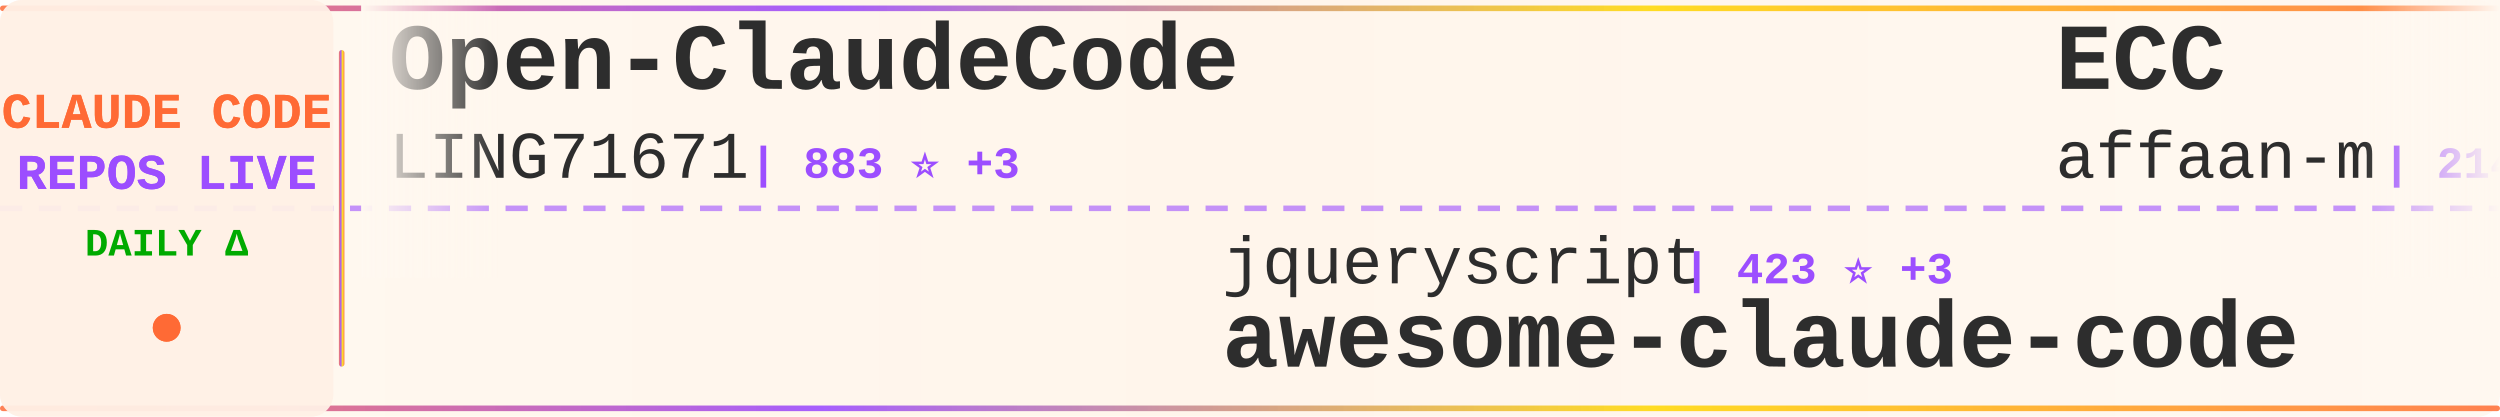
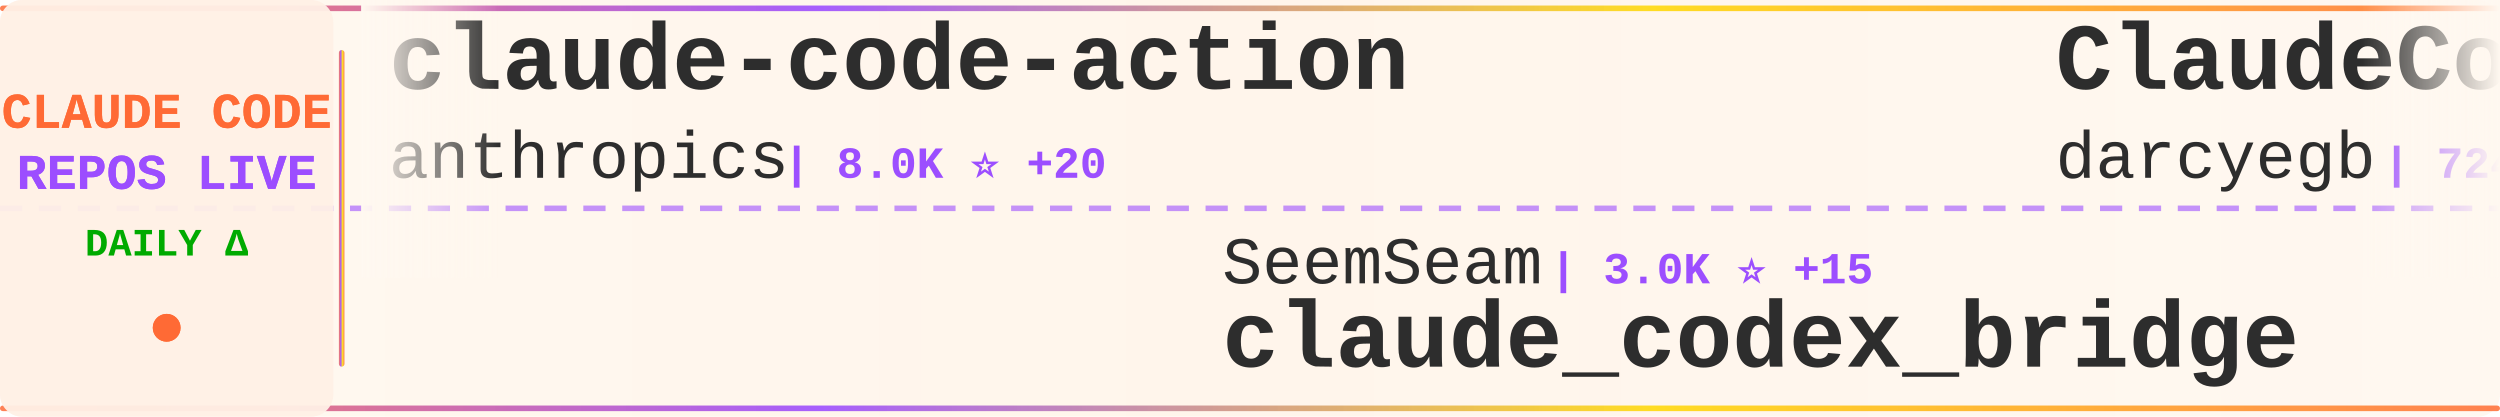
<svg xmlns="http://www.w3.org/2000/svg" width="900" height="150">
  <defs>
    <linearGradient id="tickerBg" x1="0%" y1="0%" x2="100%" y2="0%">
      <stop offset="0%" style="stop-color:#fff8f0;stop-opacity:0.98" />
      <stop offset="50%" style="stop-color:#fff5eb;stop-opacity:1" />
      <stop offset="100%" style="stop-color:#fff8f0;stop-opacity:0.98" />
    </linearGradient>
    <linearGradient id="borderGrad" x1="0%" y1="0%" x2="100%" y2="0%">
      <stop offset="0%" style="stop-color:#FF6B35;stop-opacity:0.85">
        <animate attributeName="stop-opacity" values="0.85;1;0.85" dur="2s" repeatCount="indefinite" />
      </stop>
      <stop offset="33%" style="stop-color:#9C4EFF;stop-opacity:0.9">
        <animate attributeName="stop-opacity" values="0.9;1;0.9" dur="2.2s" repeatCount="indefinite" />
      </stop>
      <stop offset="66%" style="stop-color:#FFD700;stop-opacity:0.85">
        <animate attributeName="stop-opacity" values="0.85;1;0.85" dur="1.8s" repeatCount="indefinite" />
      </stop>
      <stop offset="100%" style="stop-color:#FF6B35;stop-opacity:0.85">
        <animate attributeName="stop-opacity" values="0.85;1;0.85" dur="2s" repeatCount="indefinite" />
      </stop>
    </linearGradient>
    <filter id="textGlow">
      <feGaussianBlur stdDeviation="0.15" result="coloredBlur" />
      <feMerge>
        <feMergeNode in="coloredBlur" />
        <feMergeNode in="SourceGraphic" />
      </feMerge>
    </filter>
    <filter id="metricGlow">
      <feGaussianBlur stdDeviation="0.2" result="coloredBlur" />
      <feMerge>
        <feMergeNode in="coloredBlur" />
        <feMergeNode in="SourceGraphic" />
      </feMerge>
    </filter>
    <linearGradient id="leftFade" x1="0%" y1="0%" x2="100%" y2="0%">
      <stop offset="0%" style="stop-color:#fff8f0;stop-opacity:1" />
      <stop offset="100%" style="stop-color:#fff8f0;stop-opacity:0" />
    </linearGradient>
    <linearGradient id="rightFade" x1="0%" y1="0%" x2="100%" y2="0%">
      <stop offset="0%" style="stop-color:#fff8f0;stop-opacity:0" />
      <stop offset="100%" style="stop-color:#fff8f0;stop-opacity:1" />
    </linearGradient>
  </defs>
  <rect width="900" height="150" fill="url(#tickerBg)" rx="8" />
  <rect x="0" y="2" width="900" height="2" fill="url(#borderGrad)" rx="1" />
  <rect x="0" y="146" width="900" height="2" fill="url(#borderGrad)" rx="1" />
  <line x1="0" y1="75" x2="900" y2="75" stroke="#9C4EFF" stroke-width="2" stroke-dasharray="8 6" opacity="0.6" />
  <rect x="0" y="0" width="120" height="150" fill="#fff0e6" opacity="0.95" rx="8" />
  <text x="60" y="46" font-family="'Courier New', monospace" font-size="18" font-weight="bold" fill="#FF6B35" text-anchor="middle" filter="url(#textGlow)">
    CLAUDE CODE
  </text>
  <text x="60" y="68" font-family="'Courier New', monospace" font-size="18" font-weight="bold" fill="#9C4EFF" text-anchor="middle" filter="url(#textGlow)">
    REPOS LIVE
  </text>
  <text x="60" y="92" font-family="'Courier New', monospace" font-size="14" font-weight="bold" fill="#00aa00" text-anchor="middle">
    DAILY Δ
  </text>
  <circle cx="60" cy="118" r="5" fill="#FF6B35" filter="url(#metricGlow)">
    <animate attributeName="r" values="4;6;4" dur="1.5s" repeatCount="indefinite" />
    <animate attributeName="opacity" values="0.6;1;0.6" dur="1.5s" repeatCount="indefinite" />
  </circle>
  <rect x="122" y="18" width="2" height="114" fill="url(#borderGrad)" rx="1" />
  <clipPath id="tickerClip">
    <rect x="130" y="0" width="770" height="150" />
  </clipPath>
  <g clip-path="url(#tickerClip)">
    <g id="tickerItems">
      <animateTransform attributeName="transform" attributeType="XML" type="translate" from="0 0" to="-3000 0" dur="54s" repeatCount="indefinite" />
      <g transform="translate(0, 0)">
-         <text x="140" y="32" font-family="'Courier New', monospace" font-size="34" font-weight="bold" fill="#2d2d2d">Open-ClaudeCode</text>
-         <text x="140" y="64" font-family="'Courier New', monospace" font-size="24" font-weight="normal" fill="#2d2d2d" opacity="1.0">LING71671</text>
-         <text x="270" y="64" font-family="'Courier New', monospace" font-size="16" font-weight="bold" fill="#9C4EFF"> | 883 ⭐ +3</text>
+         <text x="140" y="32" font-family="'Courier New', monospace" font-size="34" font-weight="bold" fill="#2d2d2d">claude-code-action</text>
+         <text x="140" y="64" font-family="'Courier New', monospace" font-size="24" font-weight="normal" fill="#2d2d2d" opacity="1.0">anthropics</text>
+         <text x="282" y="64" font-family="'Courier New', monospace" font-size="16" font-weight="bold" fill="#9C4EFF"> | 8.0K ⭐ +20</text>
      </g>
      <g transform="translate(300, 0)">
-         <text x="140" y="102" font-family="'Courier New', monospace" font-size="24" font-weight="normal" fill="#2d2d2d" opacity="1.0">jqueryscript</text>
-         <text x="306" y="102" font-family="'Courier New', monospace" font-size="16" font-weight="bold" fill="#9C4EFF"> | 423 ⭐ +3</text>
-         <text x="140" y="132" font-family="'Courier New', monospace" font-size="34" font-weight="bold" fill="#2d2d2d">awesome-claude-code</text>
+         <text x="140" y="102" font-family="'Courier New', monospace" font-size="24" font-weight="normal" fill="#2d2d2d" opacity="1.0">SeemSeam</text>
+         <text x="258" y="102" font-family="'Courier New', monospace" font-size="16" font-weight="bold" fill="#9C4EFF"> | 3.0K ⭐ +15</text>
+         <text x="140" y="132" font-family="'Courier New', monospace" font-size="34" font-weight="bold" fill="#2d2d2d">claude_codex_bridge</text>
      </g>
      <g transform="translate(600, 0)">
-         <text x="140" y="32" font-family="'Courier New', monospace" font-size="34" font-weight="bold" fill="#2d2d2d">ECC</text>
-         <text x="140" y="64" font-family="'Courier New', monospace" font-size="24" font-weight="normal" fill="#2d2d2d" opacity="1.0">affaan-m</text>
-         <text x="258" y="64" font-family="'Courier New', monospace" font-size="16" font-weight="bold" fill="#9C4EFF"> | 214.6K ⭐ +650</text>
+         <text x="140" y="32" font-family="'Courier New', monospace" font-size="34" font-weight="bold" fill="#2d2d2d">ClaudeCodeAgents</text>
+         <text x="140" y="64" font-family="'Courier New', monospace" font-size="24" font-weight="normal" fill="#2d2d2d" opacity="1.0">darcyegb</text>
+         <text x="258" y="64" font-family="'Courier New', monospace" font-size="16" font-weight="bold" fill="#9C4EFF"> | 724 ⭐ +2</text>
      </g>
      <g transform="translate(900, 0)">
-         <text x="140" y="102" font-family="'Courier New', monospace" font-size="24" font-weight="normal" fill="#2d2d2d" opacity="1.0">diet103</text>
-         <text x="246" y="102" font-family="'Courier New', monospace" font-size="16" font-weight="bold" fill="#9C4EFF"> | 9.7K ⭐ +2</text>
-         <text x="140" y="132" font-family="'Courier New', monospace" font-size="34" font-weight="bold" fill="#2d2d2d">claude-code-infrastructu...</text>
+         <text x="140" y="102" font-family="'Courier New', monospace" font-size="24" font-weight="normal" fill="#2d2d2d" opacity="1.0">OneRedOak</text>
+         <text x="270" y="102" font-family="'Courier New', monospace" font-size="16" font-weight="bold" fill="#9C4EFF"> | 3.8K ⭐</text>
+         <text x="140" y="132" font-family="'Courier New', monospace" font-size="34" font-weight="bold" fill="#2d2d2d">claude-code-workflows</text>
      </g>
      <g transform="translate(1200, 0)">
-         <text x="140" y="32" font-family="'Courier New', monospace" font-size="34" font-weight="bold" fill="#2d2d2d">claude-code-plugins-plus...</text>
-         <text x="140" y="64" font-family="'Courier New', monospace" font-size="24" font-weight="normal" fill="#2d2d2d" opacity="1.0">jeremylongshore</text>
-         <text x="342" y="64" font-family="'Courier New', monospace" font-size="16" font-weight="bold" fill="#9C4EFF"> | 2.4K ⭐ +8</text>
+         <text x="140" y="32" font-family="'Courier New', monospace" font-size="34" font-weight="bold" fill="#2d2d2d">claude-code-source-code-...</text>
+         <text x="140" y="64" font-family="'Courier New', monospace" font-size="24" font-weight="normal" fill="#2d2d2d" opacity="1.0">ghuntley</text>
+         <text x="258" y="64" font-family="'Courier New', monospace" font-size="16" font-weight="bold" fill="#9C4EFF"> | 983 ⭐ +1</text>
      </g>
      <g transform="translate(1500, 0)">
-         <text x="140" y="102" font-family="'Courier New', monospace" font-size="24" font-weight="normal" fill="#2d2d2d" opacity="1.0">shareAI-lab</text>
-         <text x="294" y="102" font-family="'Courier New', monospace" font-size="16" font-weight="bold" fill="#9C4EFF"> | 66.4K ⭐ +118</text>
-         <text x="140" y="132" font-family="'Courier New', monospace" font-size="34" font-weight="bold" fill="#2d2d2d">learn-claude-code</text>
+         <text x="140" y="102" font-family="'Courier New', monospace" font-size="24" font-weight="normal" fill="#2d2d2d" opacity="1.0">anthropics</text>
+         <text x="282" y="102" font-family="'Courier New', monospace" font-size="16" font-weight="bold" fill="#9C4EFF"> | 150.3K ⭐ +376</text>
+         <text x="140" y="132" font-family="'Courier New', monospace" font-size="34" font-weight="bold" fill="#2d2d2d">skills</text>
      </g>
      <g transform="translate(1800, 0)">
-         <text x="140" y="32" font-family="'Courier New', monospace" font-size="34" font-weight="bold" fill="#2d2d2d">Claude-Code-Workflow</text>
-         <text x="140" y="64" font-family="'Courier New', monospace" font-size="24" font-weight="normal" fill="#2d2d2d" opacity="1.0">catlog22</text>
-         <text x="258" y="64" font-family="'Courier New', monospace" font-size="16" font-weight="bold" fill="#9C4EFF"> | 2.1K ⭐ +2</text>
+         <text x="140" y="32" font-family="'Courier New', monospace" font-size="34" font-weight="bold" fill="#2d2d2d">claude-code</text>
+         <text x="140" y="64" font-family="'Courier New', monospace" font-size="24" font-weight="normal" fill="#2d2d2d" opacity="1.0">codeaashu</text>
+         <text x="270" y="64" font-family="'Courier New', monospace" font-size="16" font-weight="bold" fill="#9C4EFF"> | 2.9K ⭐ +9</text>
      </g>
      <g transform="translate(2100, 0)">
-         <text x="140" y="102" font-family="'Courier New', monospace" font-size="24" font-weight="normal" fill="#2d2d2d" opacity="1.0">xorespesp</text>
-         <text x="270" y="102" font-family="'Courier New', monospace" font-size="16" font-weight="bold" fill="#9C4EFF"> | 227 ⭐ +1</text>
+         <text x="140" y="102" font-family="'Courier New', monospace" font-size="24" font-weight="normal" fill="#2d2d2d" opacity="1.0">sickn33</text>
+         <text x="246" y="102" font-family="'Courier New', monospace" font-size="16" font-weight="bold" fill="#9C4EFF"> | 40.6K ⭐ +138</text>
+         <text x="140" y="132" font-family="'Courier New', monospace" font-size="34" font-weight="bold" fill="#2d2d2d">antigravity-awesome-skil...</text>
+       </g>
+       <g transform="translate(2400, 0)">
+         <text x="140" y="32" font-family="'Courier New', monospace" font-size="34" font-weight="bold" fill="#2d2d2d">claude-code-tips</text>
+         <text x="140" y="64" font-family="'Courier New', monospace" font-size="24" font-weight="normal" fill="#2d2d2d" opacity="1.0">ykdojo</text>
+         <text x="234" y="64" font-family="'Courier New', monospace" font-size="16" font-weight="bold" fill="#9C4EFF"> | 8.7K ⭐ +8</text>
+       </g>
+       <g transform="translate(2700, 0)">
+         <text x="140" y="102" font-family="'Courier New', monospace" font-size="24" font-weight="normal" fill="#2d2d2d" opacity="1.0">jarmuine</text>
+         <text x="258" y="102" font-family="'Courier New', monospace" font-size="16" font-weight="bold" fill="#9C4EFF"> | 2.2K ⭐ +2</text>
        <text x="140" y="132" font-family="'Courier New', monospace" font-size="34" font-weight="bold" fill="#2d2d2d">claude-code</text>
      </g>
-       <g transform="translate(2400, 0)">
-         <text x="140" y="32" font-family="'Courier New', monospace" font-size="34" font-weight="bold" fill="#2d2d2d">claude-code-best-practic...</text>
-         <text x="140" y="64" font-family="'Courier New', monospace" font-size="24" font-weight="normal" fill="#2d2d2d" opacity="1.0">shanraisshan</text>
-         <text x="306" y="64" font-family="'Courier New', monospace" font-size="16" font-weight="bold" fill="#9C4EFF"> | 57.6K ⭐ +87</text>
-       </g>
-       <g transform="translate(2700, 0)">
-         <text x="140" y="102" font-family="'Courier New', monospace" font-size="24" font-weight="normal" fill="#2d2d2d" opacity="1.0">huangserva</text>
-         <text x="282" y="102" font-family="'Courier New', monospace" font-size="16" font-weight="bold" fill="#9C4EFF"> | 604 ⭐ +1</text>
-         <text x="140" y="132" font-family="'Courier New', monospace" font-size="34" font-weight="bold" fill="#2d2d2d">claude-code-cli</text>
-       </g>
      <g transform="translate(3000, 0)">
-         <text x="140" y="32" font-family="'Courier New', monospace" font-size="34" font-weight="bold" fill="#2d2d2d">Open-ClaudeCode</text>
-         <text x="140" y="64" font-family="'Courier New', monospace" font-size="24" font-weight="normal" fill="#2d2d2d" opacity="1.0">LING71671</text>
-         <text x="270" y="64" font-family="'Courier New', monospace" font-size="16" font-weight="bold" fill="#9C4EFF"> | 883 ⭐ +3</text>
+         <text x="140" y="32" font-family="'Courier New', monospace" font-size="34" font-weight="bold" fill="#2d2d2d">claude-code-action</text>
+         <text x="140" y="64" font-family="'Courier New', monospace" font-size="24" font-weight="normal" fill="#2d2d2d" opacity="1.0">anthropics</text>
+         <text x="282" y="64" font-family="'Courier New', monospace" font-size="16" font-weight="bold" fill="#9C4EFF"> | 8.0K ⭐ +20</text>
      </g>
      <g transform="translate(3300, 0)">
-         <text x="140" y="102" font-family="'Courier New', monospace" font-size="24" font-weight="normal" fill="#2d2d2d" opacity="1.0">jqueryscript</text>
-         <text x="306" y="102" font-family="'Courier New', monospace" font-size="16" font-weight="bold" fill="#9C4EFF"> | 423 ⭐ +3</text>
-         <text x="140" y="132" font-family="'Courier New', monospace" font-size="34" font-weight="bold" fill="#2d2d2d">awesome-claude-code</text>
+         <text x="140" y="102" font-family="'Courier New', monospace" font-size="24" font-weight="normal" fill="#2d2d2d" opacity="1.0">SeemSeam</text>
+         <text x="258" y="102" font-family="'Courier New', monospace" font-size="16" font-weight="bold" fill="#9C4EFF"> | 3.0K ⭐ +15</text>
+         <text x="140" y="132" font-family="'Courier New', monospace" font-size="34" font-weight="bold" fill="#2d2d2d">claude_codex_bridge</text>
      </g>
      <g transform="translate(3600, 0)">
-         <text x="140" y="32" font-family="'Courier New', monospace" font-size="34" font-weight="bold" fill="#2d2d2d">ECC</text>
-         <text x="140" y="64" font-family="'Courier New', monospace" font-size="24" font-weight="normal" fill="#2d2d2d" opacity="1.0">affaan-m</text>
-         <text x="258" y="64" font-family="'Courier New', monospace" font-size="16" font-weight="bold" fill="#9C4EFF"> | 214.6K ⭐ +650</text>
+         <text x="140" y="32" font-family="'Courier New', monospace" font-size="34" font-weight="bold" fill="#2d2d2d">ClaudeCodeAgents</text>
+         <text x="140" y="64" font-family="'Courier New', monospace" font-size="24" font-weight="normal" fill="#2d2d2d" opacity="1.0">darcyegb</text>
+         <text x="258" y="64" font-family="'Courier New', monospace" font-size="16" font-weight="bold" fill="#9C4EFF"> | 724 ⭐ +2</text>
      </g>
      <g transform="translate(3900, 0)">
-         <text x="140" y="102" font-family="'Courier New', monospace" font-size="24" font-weight="normal" fill="#2d2d2d" opacity="1.0">diet103</text>
-         <text x="246" y="102" font-family="'Courier New', monospace" font-size="16" font-weight="bold" fill="#9C4EFF"> | 9.7K ⭐ +2</text>
-         <text x="140" y="132" font-family="'Courier New', monospace" font-size="34" font-weight="bold" fill="#2d2d2d">claude-code-infrastructu...</text>
+         <text x="140" y="102" font-family="'Courier New', monospace" font-size="24" font-weight="normal" fill="#2d2d2d" opacity="1.0">OneRedOak</text>
+         <text x="270" y="102" font-family="'Courier New', monospace" font-size="16" font-weight="bold" fill="#9C4EFF"> | 3.8K ⭐</text>
+         <text x="140" y="132" font-family="'Courier New', monospace" font-size="34" font-weight="bold" fill="#2d2d2d">claude-code-workflows</text>
      </g>
    </g>
  </g>
  <rect x="130" y="0" width="50" height="100" fill="url(#leftFade)" />
  <rect x="850" y="0" width="50" height="100" fill="url(#rightFade)" />
</svg>
